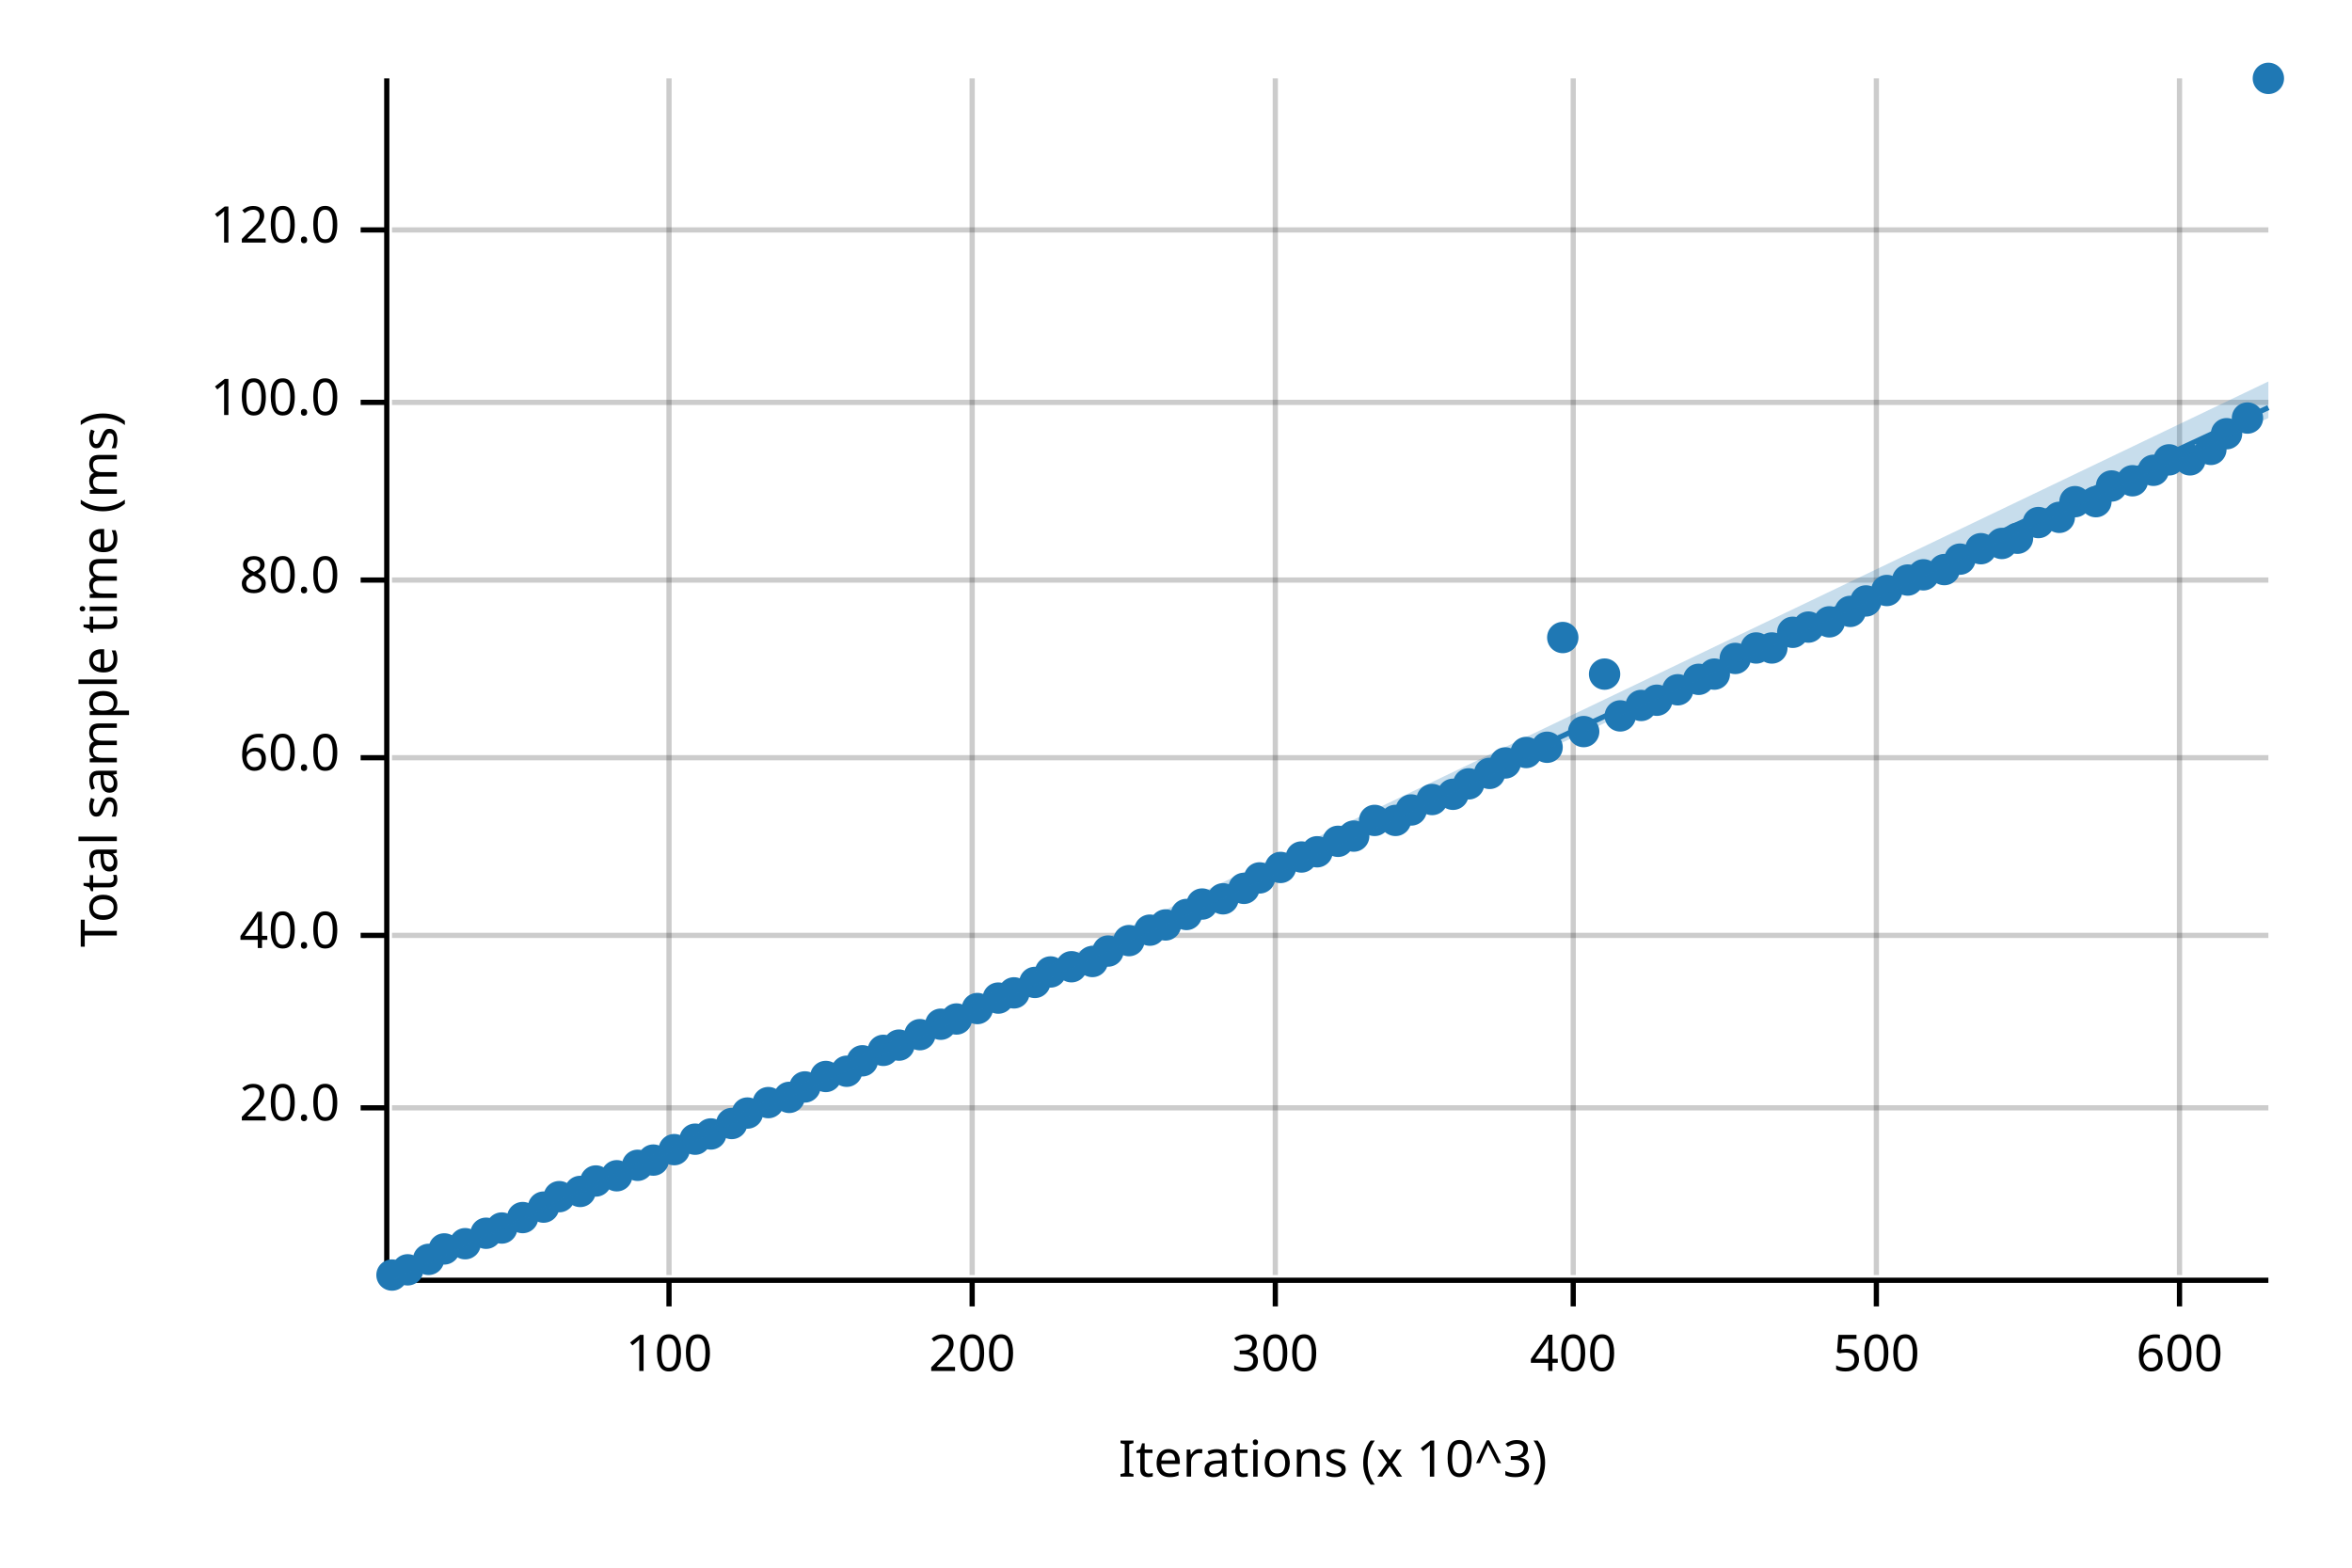
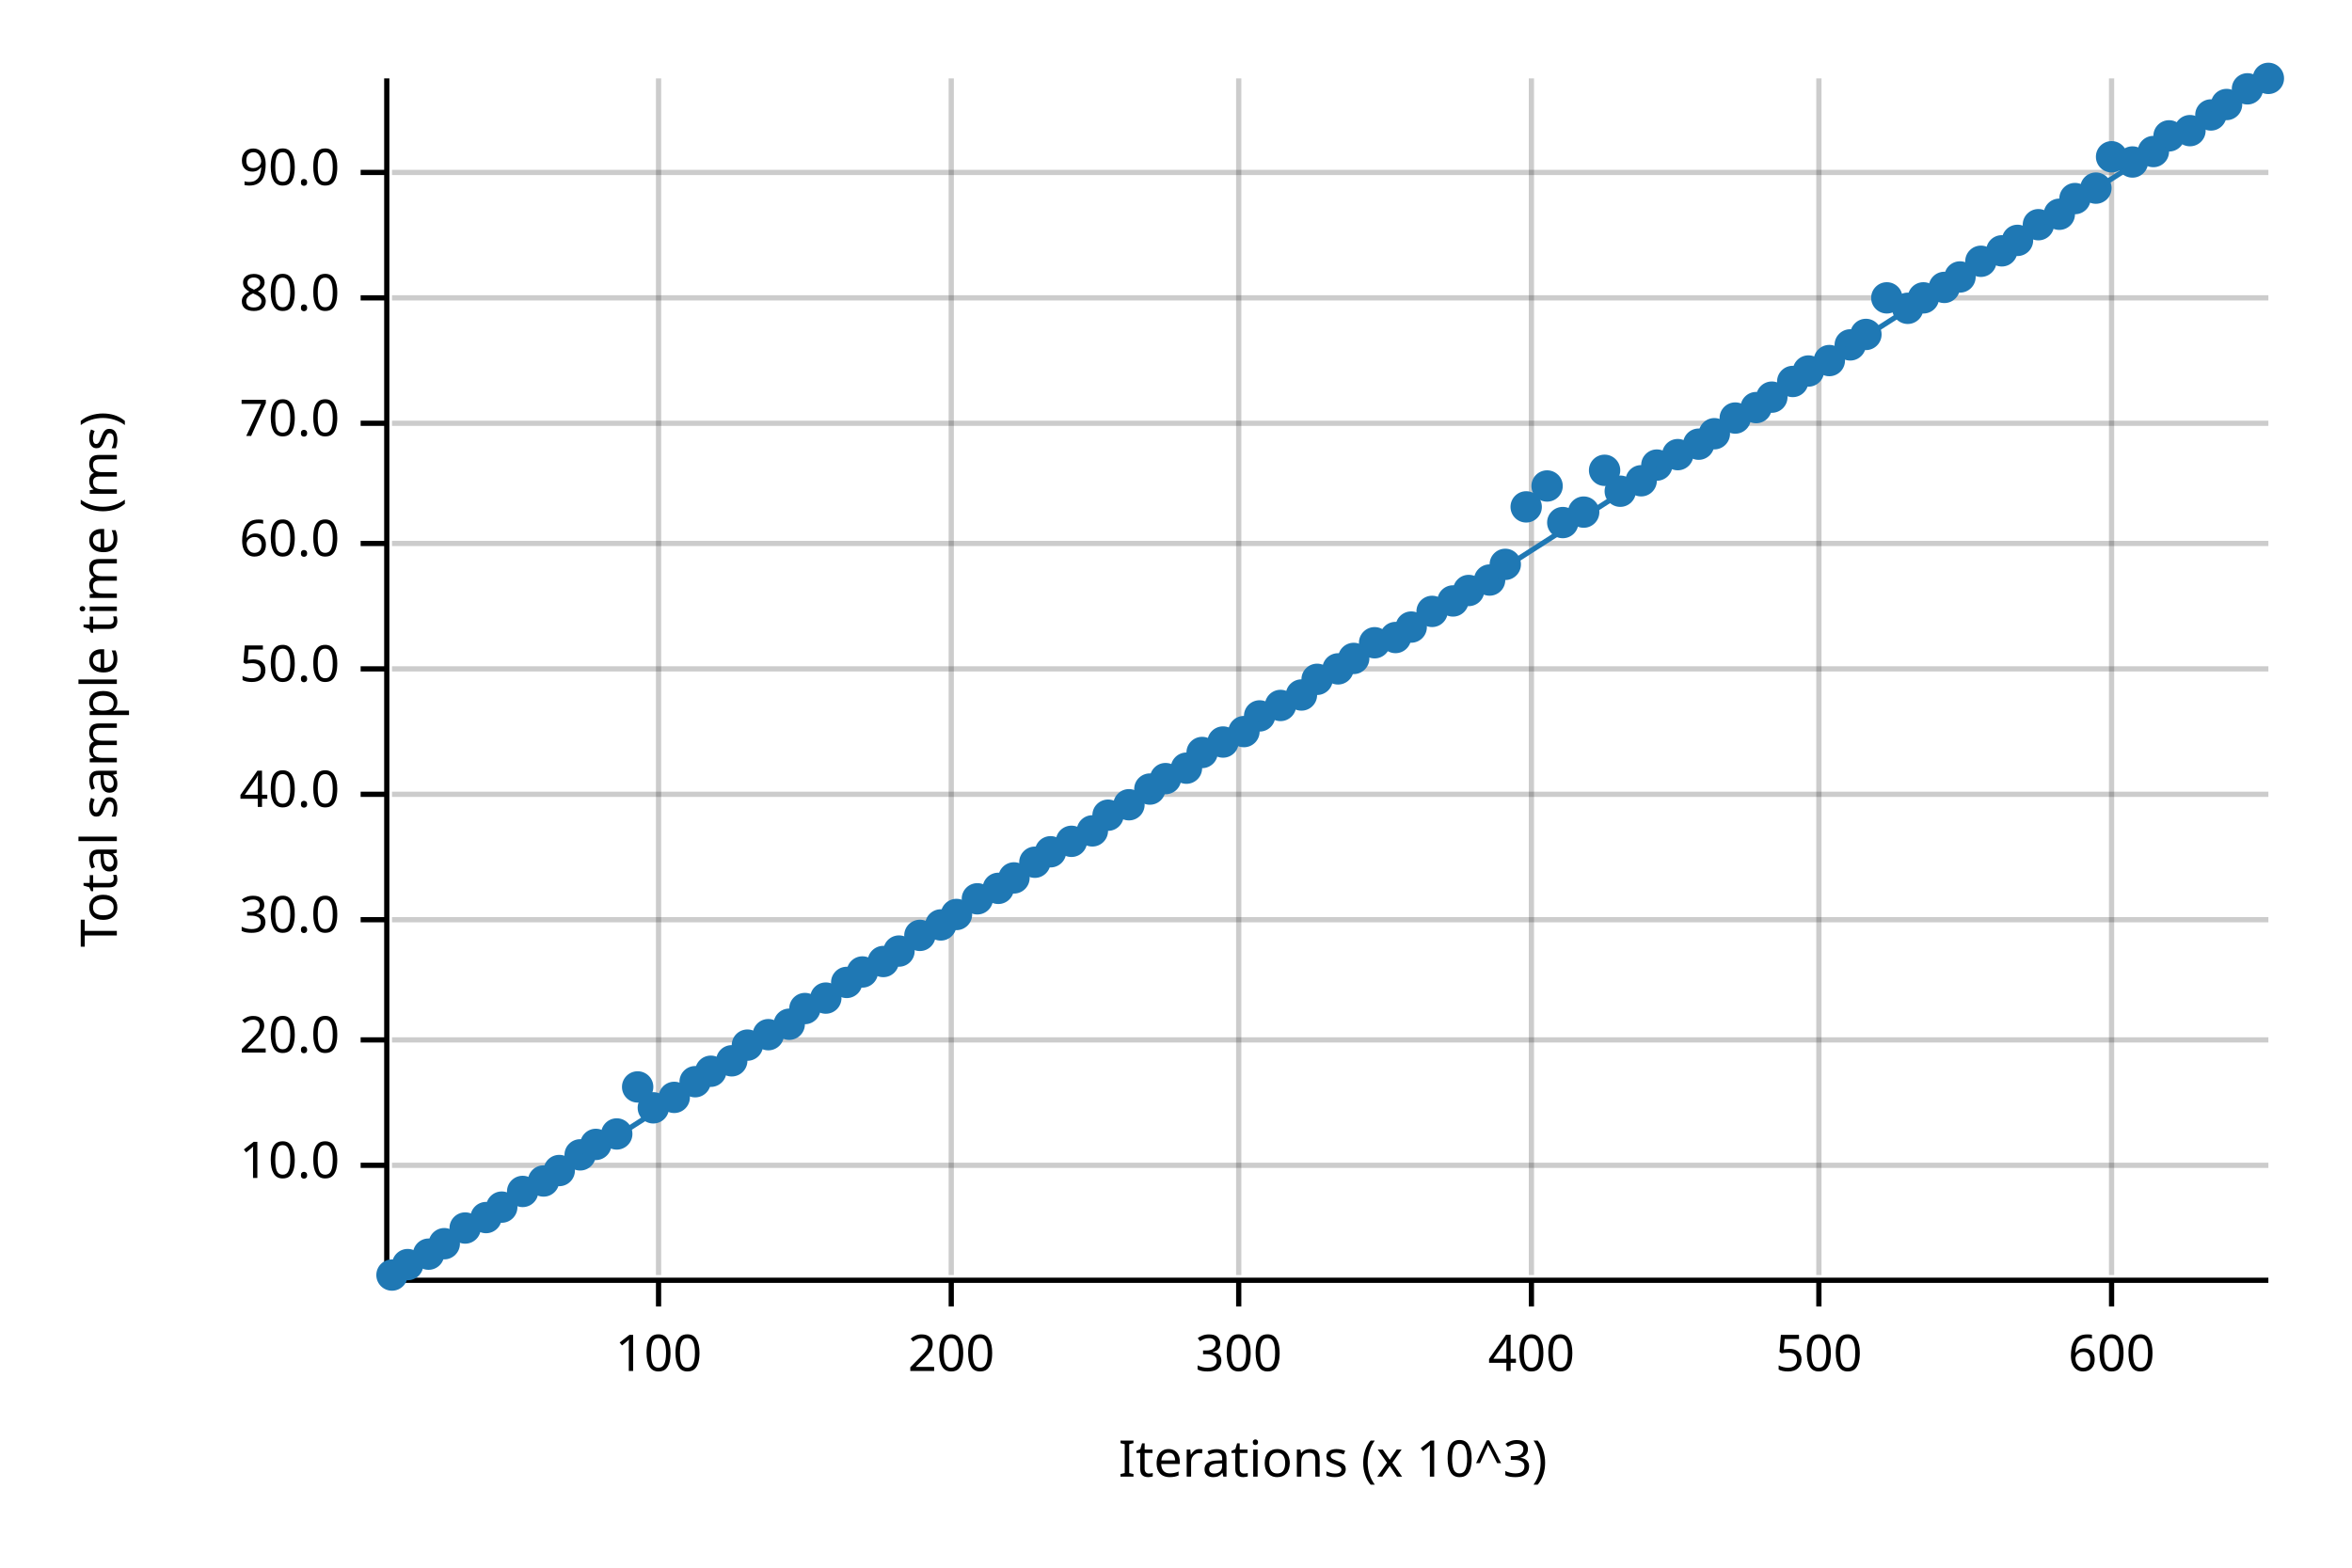
<svg xmlns="http://www.w3.org/2000/svg" width="450" height="300" viewBox="0 0 450 300">
  <text x="15" y="130" dy="0.76em" text-anchor="middle" font-family="sans-serif" font-size="9.677" opacity="1" fill="#000000" transform="rotate(270, 15, 130)">
Total sample time (ms)
</text>
  <text x="255" y="285" dy="-0.5ex" text-anchor="middle" font-family="sans-serif" font-size="9.677" opacity="1" fill="#000000">
Iterations (x 10^3)
</text>
-   <line opacity="0.2" stroke="#000000" stroke-width="1" x1="128" y1="244" x2="128" y2="15" />
-   <line opacity="0.2" stroke="#000000" stroke-width="1" x1="186" y1="244" x2="186" y2="15" />
-   <line opacity="0.2" stroke="#000000" stroke-width="1" x1="244" y1="244" x2="244" y2="15" />
-   <line opacity="0.2" stroke="#000000" stroke-width="1" x1="301" y1="244" x2="301" y2="15" />
-   <line opacity="0.2" stroke="#000000" stroke-width="1" x1="359" y1="244" x2="359" y2="15" />
-   <line opacity="0.2" stroke="#000000" stroke-width="1" x1="417" y1="244" x2="417" y2="15" />
-   <line opacity="0.2" stroke="#000000" stroke-width="1" x1="75" y1="212" x2="434" y2="212" />
-   <line opacity="0.2" stroke="#000000" stroke-width="1" x1="75" y1="179" x2="434" y2="179" />
-   <line opacity="0.2" stroke="#000000" stroke-width="1" x1="75" y1="145" x2="434" y2="145" />
-   <line opacity="0.2" stroke="#000000" stroke-width="1" x1="75" y1="111" x2="434" y2="111" />
-   <line opacity="0.2" stroke="#000000" stroke-width="1" x1="75" y1="77" x2="434" y2="77" />
-   <line opacity="0.2" stroke="#000000" stroke-width="1" x1="75" y1="44" x2="434" y2="44" />
+   <line opacity="0.2" stroke="#000000" stroke-width="1" x1="126" y1="244" x2="126" y2="15" />
+   <line opacity="0.2" stroke="#000000" stroke-width="1" x1="182" y1="244" x2="182" y2="15" />
+   <line opacity="0.2" stroke="#000000" stroke-width="1" x1="237" y1="244" x2="237" y2="15" />
+   <line opacity="0.2" stroke="#000000" stroke-width="1" x1="293" y1="244" x2="293" y2="15" />
+   <line opacity="0.2" stroke="#000000" stroke-width="1" x1="348" y1="244" x2="348" y2="15" />
+   <line opacity="0.2" stroke="#000000" stroke-width="1" x1="404" y1="244" x2="404" y2="15" />
+   <line opacity="0.2" stroke="#000000" stroke-width="1" x1="75" y1="223" x2="434" y2="223" />
+   <line opacity="0.2" stroke="#000000" stroke-width="1" x1="75" y1="199" x2="434" y2="199" />
+   <line opacity="0.2" stroke="#000000" stroke-width="1" x1="75" y1="176" x2="434" y2="176" />
+   <line opacity="0.2" stroke="#000000" stroke-width="1" x1="75" y1="152" x2="434" y2="152" />
+   <line opacity="0.2" stroke="#000000" stroke-width="1" x1="75" y1="128" x2="434" y2="128" />
+   <line opacity="0.2" stroke="#000000" stroke-width="1" x1="75" y1="104" x2="434" y2="104" />
+   <line opacity="0.2" stroke="#000000" stroke-width="1" x1="75" y1="81" x2="434" y2="81" />
+   <line opacity="0.2" stroke="#000000" stroke-width="1" x1="75" y1="57" x2="434" y2="57" />
+   <line opacity="0.2" stroke="#000000" stroke-width="1" x1="75" y1="33" x2="434" y2="33" />
  <polyline fill="none" opacity="1" stroke="#000000" stroke-width="1" points="74,15 74,244 " />
-   <text x="65" y="212" dy="0.5ex" text-anchor="end" font-family="sans-serif" font-size="9.677" opacity="1" fill="#000000">
+   <text x="65" y="223" dy="0.5ex" text-anchor="end" font-family="sans-serif" font-size="9.677" opacity="1" fill="#000000">
+ 10.0
+ </text>
+   <polyline fill="none" opacity="1" stroke="#000000" stroke-width="1" points="69,223 74,223 " />
+   <text x="65" y="199" dy="0.5ex" text-anchor="end" font-family="sans-serif" font-size="9.677" opacity="1" fill="#000000">
20.0
</text>
-   <polyline fill="none" opacity="1" stroke="#000000" stroke-width="1" points="69,212 74,212 " />
-   <text x="65" y="179" dy="0.5ex" text-anchor="end" font-family="sans-serif" font-size="9.677" opacity="1" fill="#000000">
+   <polyline fill="none" opacity="1" stroke="#000000" stroke-width="1" points="69,199 74,199 " />
+   <text x="65" y="176" dy="0.5ex" text-anchor="end" font-family="sans-serif" font-size="9.677" opacity="1" fill="#000000">
+ 30.0
+ </text>
+   <polyline fill="none" opacity="1" stroke="#000000" stroke-width="1" points="69,176 74,176 " />
+   <text x="65" y="152" dy="0.5ex" text-anchor="end" font-family="sans-serif" font-size="9.677" opacity="1" fill="#000000">
40.0
</text>
-   <polyline fill="none" opacity="1" stroke="#000000" stroke-width="1" points="69,179 74,179 " />
-   <text x="65" y="145" dy="0.5ex" text-anchor="end" font-family="sans-serif" font-size="9.677" opacity="1" fill="#000000">
+   <polyline fill="none" opacity="1" stroke="#000000" stroke-width="1" points="69,152 74,152 " />
+   <text x="65" y="128" dy="0.5ex" text-anchor="end" font-family="sans-serif" font-size="9.677" opacity="1" fill="#000000">
+ 50.0
+ </text>
+   <polyline fill="none" opacity="1" stroke="#000000" stroke-width="1" points="69,128 74,128 " />
+   <text x="65" y="104" dy="0.5ex" text-anchor="end" font-family="sans-serif" font-size="9.677" opacity="1" fill="#000000">
60.0
</text>
-   <polyline fill="none" opacity="1" stroke="#000000" stroke-width="1" points="69,145 74,145 " />
-   <text x="65" y="111" dy="0.5ex" text-anchor="end" font-family="sans-serif" font-size="9.677" opacity="1" fill="#000000">
+   <polyline fill="none" opacity="1" stroke="#000000" stroke-width="1" points="69,104 74,104 " />
+   <text x="65" y="81" dy="0.5ex" text-anchor="end" font-family="sans-serif" font-size="9.677" opacity="1" fill="#000000">
+ 70.0
+ </text>
+   <polyline fill="none" opacity="1" stroke="#000000" stroke-width="1" points="69,81 74,81 " />
+   <text x="65" y="57" dy="0.5ex" text-anchor="end" font-family="sans-serif" font-size="9.677" opacity="1" fill="#000000">
80.0
</text>
-   <polyline fill="none" opacity="1" stroke="#000000" stroke-width="1" points="69,111 74,111 " />
-   <text x="65" y="77" dy="0.5ex" text-anchor="end" font-family="sans-serif" font-size="9.677" opacity="1" fill="#000000">
- 100.0
+   <polyline fill="none" opacity="1" stroke="#000000" stroke-width="1" points="69,57 74,57 " />
+   <text x="65" y="33" dy="0.5ex" text-anchor="end" font-family="sans-serif" font-size="9.677" opacity="1" fill="#000000">
+ 90.0
</text>
-   <polyline fill="none" opacity="1" stroke="#000000" stroke-width="1" points="69,77 74,77 " />
-   <text x="65" y="44" dy="0.5ex" text-anchor="end" font-family="sans-serif" font-size="9.677" opacity="1" fill="#000000">
- 120.0
- </text>
-   <polyline fill="none" opacity="1" stroke="#000000" stroke-width="1" points="69,44 74,44 " />
+   <polyline fill="none" opacity="1" stroke="#000000" stroke-width="1" points="69,33 74,33 " />
  <polyline fill="none" opacity="1" stroke="#000000" stroke-width="1" points="75,245 434,245 " />
-   <text x="128" y="255" dy="0.76em" text-anchor="middle" font-family="sans-serif" font-size="9.677" opacity="1" fill="#000000">
+   <text x="126" y="255" dy="0.76em" text-anchor="middle" font-family="sans-serif" font-size="9.677" opacity="1" fill="#000000">
100
</text>
-   <polyline fill="none" opacity="1" stroke="#000000" stroke-width="1" points="128,245 128,250 " />
-   <text x="186" y="255" dy="0.76em" text-anchor="middle" font-family="sans-serif" font-size="9.677" opacity="1" fill="#000000">
+   <polyline fill="none" opacity="1" stroke="#000000" stroke-width="1" points="126,245 126,250 " />
+   <text x="182" y="255" dy="0.76em" text-anchor="middle" font-family="sans-serif" font-size="9.677" opacity="1" fill="#000000">
200
</text>
-   <polyline fill="none" opacity="1" stroke="#000000" stroke-width="1" points="186,245 186,250 " />
-   <text x="244" y="255" dy="0.76em" text-anchor="middle" font-family="sans-serif" font-size="9.677" opacity="1" fill="#000000">
+   <polyline fill="none" opacity="1" stroke="#000000" stroke-width="1" points="182,245 182,250 " />
+   <text x="237" y="255" dy="0.76em" text-anchor="middle" font-family="sans-serif" font-size="9.677" opacity="1" fill="#000000">
300
</text>
-   <polyline fill="none" opacity="1" stroke="#000000" stroke-width="1" points="244,245 244,250 " />
-   <text x="301" y="255" dy="0.76em" text-anchor="middle" font-family="sans-serif" font-size="9.677" opacity="1" fill="#000000">
+   <polyline fill="none" opacity="1" stroke="#000000" stroke-width="1" points="237,245 237,250 " />
+   <text x="293" y="255" dy="0.76em" text-anchor="middle" font-family="sans-serif" font-size="9.677" opacity="1" fill="#000000">
400
</text>
-   <polyline fill="none" opacity="1" stroke="#000000" stroke-width="1" points="301,245 301,250 " />
-   <text x="359" y="255" dy="0.76em" text-anchor="middle" font-family="sans-serif" font-size="9.677" opacity="1" fill="#000000">
+   <polyline fill="none" opacity="1" stroke="#000000" stroke-width="1" points="293,245 293,250 " />
+   <text x="348" y="255" dy="0.76em" text-anchor="middle" font-family="sans-serif" font-size="9.677" opacity="1" fill="#000000">
500
</text>
-   <polyline fill="none" opacity="1" stroke="#000000" stroke-width="1" points="359,245 359,250 " />
-   <text x="417" y="255" dy="0.76em" text-anchor="middle" font-family="sans-serif" font-size="9.677" opacity="1" fill="#000000">
+   <polyline fill="none" opacity="1" stroke="#000000" stroke-width="1" points="348,245 348,250 " />
+   <text x="404" y="255" dy="0.76em" text-anchor="middle" font-family="sans-serif" font-size="9.677" opacity="1" fill="#000000">
600
</text>
-   <polyline fill="none" opacity="1" stroke="#000000" stroke-width="1" points="417,245 417,250 " />
+   <polyline fill="none" opacity="1" stroke="#000000" stroke-width="1" points="404,245 404,250 " />
  <circle cx="75" cy="244" r="3" opacity="1" fill="#1F78B4" stroke="none" stroke-width="1" />
-   <circle cx="78" cy="243" r="3" opacity="1" fill="#1F78B4" stroke="none" stroke-width="1" />
-   <circle cx="82" cy="241" r="3" opacity="1" fill="#1F78B4" stroke="none" stroke-width="1" />
-   <circle cx="85" cy="239" r="3" opacity="1" fill="#1F78B4" stroke="none" stroke-width="1" />
-   <circle cx="89" cy="238" r="3" opacity="1" fill="#1F78B4" stroke="none" stroke-width="1" />
-   <circle cx="93" cy="236" r="3" opacity="1" fill="#1F78B4" stroke="none" stroke-width="1" />
-   <circle cx="96" cy="235" r="3" opacity="1" fill="#1F78B4" stroke="none" stroke-width="1" />
-   <circle cx="100" cy="233" r="3" opacity="1" fill="#1F78B4" stroke="none" stroke-width="1" />
-   <circle cx="104" cy="231" r="3" opacity="1" fill="#1F78B4" stroke="none" stroke-width="1" />
-   <circle cx="107" cy="229" r="3" opacity="1" fill="#1F78B4" stroke="none" stroke-width="1" />
-   <circle cx="111" cy="228" r="3" opacity="1" fill="#1F78B4" stroke="none" stroke-width="1" />
-   <circle cx="114" cy="226" r="3" opacity="1" fill="#1F78B4" stroke="none" stroke-width="1" />
-   <circle cx="118" cy="225" r="3" opacity="1" fill="#1F78B4" stroke="none" stroke-width="1" />
-   <circle cx="122" cy="223" r="3" opacity="1" fill="#1F78B4" stroke="none" stroke-width="1" />
-   <circle cx="125" cy="222" r="3" opacity="1" fill="#1F78B4" stroke="none" stroke-width="1" />
-   <circle cx="129" cy="220" r="3" opacity="1" fill="#1F78B4" stroke="none" stroke-width="1" />
-   <circle cx="133" cy="218" r="3" opacity="1" fill="#1F78B4" stroke="none" stroke-width="1" />
-   <circle cx="136" cy="217" r="3" opacity="1" fill="#1F78B4" stroke="none" stroke-width="1" />
-   <circle cx="140" cy="215" r="3" opacity="1" fill="#1F78B4" stroke="none" stroke-width="1" />
-   <circle cx="143" cy="213" r="3" opacity="1" fill="#1F78B4" stroke="none" stroke-width="1" />
-   <circle cx="147" cy="211" r="3" opacity="1" fill="#1F78B4" stroke="none" stroke-width="1" />
-   <circle cx="151" cy="210" r="3" opacity="1" fill="#1F78B4" stroke="none" stroke-width="1" />
-   <circle cx="154" cy="208" r="3" opacity="1" fill="#1F78B4" stroke="none" stroke-width="1" />
-   <circle cx="158" cy="206" r="3" opacity="1" fill="#1F78B4" stroke="none" stroke-width="1" />
-   <circle cx="162" cy="205" r="3" opacity="1" fill="#1F78B4" stroke="none" stroke-width="1" />
-   <circle cx="165" cy="203" r="3" opacity="1" fill="#1F78B4" stroke="none" stroke-width="1" />
-   <circle cx="169" cy="201" r="3" opacity="1" fill="#1F78B4" stroke="none" stroke-width="1" />
-   <circle cx="172" cy="200" r="3" opacity="1" fill="#1F78B4" stroke="none" stroke-width="1" />
-   <circle cx="176" cy="198" r="3" opacity="1" fill="#1F78B4" stroke="none" stroke-width="1" />
-   <circle cx="180" cy="196" r="3" opacity="1" fill="#1F78B4" stroke="none" stroke-width="1" />
-   <circle cx="183" cy="195" r="3" opacity="1" fill="#1F78B4" stroke="none" stroke-width="1" />
-   <circle cx="187" cy="193" r="3" opacity="1" fill="#1F78B4" stroke="none" stroke-width="1" />
-   <circle cx="191" cy="191" r="3" opacity="1" fill="#1F78B4" stroke="none" stroke-width="1" />
-   <circle cx="194" cy="190" r="3" opacity="1" fill="#1F78B4" stroke="none" stroke-width="1" />
-   <circle cx="198" cy="188" r="3" opacity="1" fill="#1F78B4" stroke="none" stroke-width="1" />
-   <circle cx="201" cy="186" r="3" opacity="1" fill="#1F78B4" stroke="none" stroke-width="1" />
-   <circle cx="205" cy="185" r="3" opacity="1" fill="#1F78B4" stroke="none" stroke-width="1" />
-   <circle cx="209" cy="184" r="3" opacity="1" fill="#1F78B4" stroke="none" stroke-width="1" />
-   <circle cx="212" cy="182" r="3" opacity="1" fill="#1F78B4" stroke="none" stroke-width="1" />
-   <circle cx="216" cy="180" r="3" opacity="1" fill="#1F78B4" stroke="none" stroke-width="1" />
-   <circle cx="220" cy="178" r="3" opacity="1" fill="#1F78B4" stroke="none" stroke-width="1" />
-   <circle cx="223" cy="177" r="3" opacity="1" fill="#1F78B4" stroke="none" stroke-width="1" />
-   <circle cx="227" cy="175" r="3" opacity="1" fill="#1F78B4" stroke="none" stroke-width="1" />
-   <circle cx="230" cy="173" r="3" opacity="1" fill="#1F78B4" stroke="none" stroke-width="1" />
-   <circle cx="234" cy="172" r="3" opacity="1" fill="#1F78B4" stroke="none" stroke-width="1" />
-   <circle cx="238" cy="170" r="3" opacity="1" fill="#1F78B4" stroke="none" stroke-width="1" />
-   <circle cx="241" cy="168" r="3" opacity="1" fill="#1F78B4" stroke="none" stroke-width="1" />
-   <circle cx="245" cy="166" r="3" opacity="1" fill="#1F78B4" stroke="none" stroke-width="1" />
-   <circle cx="249" cy="164" r="3" opacity="1" fill="#1F78B4" stroke="none" stroke-width="1" />
-   <circle cx="252" cy="163" r="3" opacity="1" fill="#1F78B4" stroke="none" stroke-width="1" />
-   <circle cx="256" cy="161" r="3" opacity="1" fill="#1F78B4" stroke="none" stroke-width="1" />
-   <circle cx="259" cy="160" r="3" opacity="1" fill="#1F78B4" stroke="none" stroke-width="1" />
-   <circle cx="263" cy="157" r="3" opacity="1" fill="#1F78B4" stroke="none" stroke-width="1" />
-   <circle cx="267" cy="157" r="3" opacity="1" fill="#1F78B4" stroke="none" stroke-width="1" />
-   <circle cx="270" cy="155" r="3" opacity="1" fill="#1F78B4" stroke="none" stroke-width="1" />
-   <circle cx="274" cy="153" r="3" opacity="1" fill="#1F78B4" stroke="none" stroke-width="1" />
-   <circle cx="278" cy="152" r="3" opacity="1" fill="#1F78B4" stroke="none" stroke-width="1" />
-   <circle cx="281" cy="150" r="3" opacity="1" fill="#1F78B4" stroke="none" stroke-width="1" />
-   <circle cx="285" cy="148" r="3" opacity="1" fill="#1F78B4" stroke="none" stroke-width="1" />
-   <circle cx="288" cy="146" r="3" opacity="1" fill="#1F78B4" stroke="none" stroke-width="1" />
-   <circle cx="292" cy="144" r="3" opacity="1" fill="#1F78B4" stroke="none" stroke-width="1" />
-   <circle cx="296" cy="143" r="3" opacity="1" fill="#1F78B4" stroke="none" stroke-width="1" />
-   <circle cx="299" cy="122" r="3" opacity="1" fill="#1F78B4" stroke="none" stroke-width="1" />
-   <circle cx="303" cy="140" r="3" opacity="1" fill="#1F78B4" stroke="none" stroke-width="1" />
-   <circle cx="307" cy="129" r="3" opacity="1" fill="#1F78B4" stroke="none" stroke-width="1" />
-   <circle cx="310" cy="137" r="3" opacity="1" fill="#1F78B4" stroke="none" stroke-width="1" />
-   <circle cx="314" cy="135" r="3" opacity="1" fill="#1F78B4" stroke="none" stroke-width="1" />
-   <circle cx="317" cy="134" r="3" opacity="1" fill="#1F78B4" stroke="none" stroke-width="1" />
-   <circle cx="321" cy="132" r="3" opacity="1" fill="#1F78B4" stroke="none" stroke-width="1" />
-   <circle cx="325" cy="130" r="3" opacity="1" fill="#1F78B4" stroke="none" stroke-width="1" />
-   <circle cx="328" cy="129" r="3" opacity="1" fill="#1F78B4" stroke="none" stroke-width="1" />
-   <circle cx="332" cy="126" r="3" opacity="1" fill="#1F78B4" stroke="none" stroke-width="1" />
-   <circle cx="336" cy="124" r="3" opacity="1" fill="#1F78B4" stroke="none" stroke-width="1" />
-   <circle cx="339" cy="124" r="3" opacity="1" fill="#1F78B4" stroke="none" stroke-width="1" />
-   <circle cx="343" cy="121" r="3" opacity="1" fill="#1F78B4" stroke="none" stroke-width="1" />
-   <circle cx="346" cy="120" r="3" opacity="1" fill="#1F78B4" stroke="none" stroke-width="1" />
-   <circle cx="350" cy="119" r="3" opacity="1" fill="#1F78B4" stroke="none" stroke-width="1" />
-   <circle cx="354" cy="117" r="3" opacity="1" fill="#1F78B4" stroke="none" stroke-width="1" />
-   <circle cx="357" cy="115" r="3" opacity="1" fill="#1F78B4" stroke="none" stroke-width="1" />
-   <circle cx="361" cy="113" r="3" opacity="1" fill="#1F78B4" stroke="none" stroke-width="1" />
-   <circle cx="365" cy="111" r="3" opacity="1" fill="#1F78B4" stroke="none" stroke-width="1" />
-   <circle cx="368" cy="110" r="3" opacity="1" fill="#1F78B4" stroke="none" stroke-width="1" />
-   <circle cx="372" cy="109" r="3" opacity="1" fill="#1F78B4" stroke="none" stroke-width="1" />
-   <circle cx="375" cy="107" r="3" opacity="1" fill="#1F78B4" stroke="none" stroke-width="1" />
-   <circle cx="379" cy="105" r="3" opacity="1" fill="#1F78B4" stroke="none" stroke-width="1" />
-   <circle cx="383" cy="104" r="3" opacity="1" fill="#1F78B4" stroke="none" stroke-width="1" />
-   <circle cx="386" cy="103" r="3" opacity="1" fill="#1F78B4" stroke="none" stroke-width="1" />
-   <circle cx="390" cy="100" r="3" opacity="1" fill="#1F78B4" stroke="none" stroke-width="1" />
-   <circle cx="394" cy="99" r="3" opacity="1" fill="#1F78B4" stroke="none" stroke-width="1" />
-   <circle cx="397" cy="96" r="3" opacity="1" fill="#1F78B4" stroke="none" stroke-width="1" />
-   <circle cx="401" cy="96" r="3" opacity="1" fill="#1F78B4" stroke="none" stroke-width="1" />
-   <circle cx="404" cy="93" r="3" opacity="1" fill="#1F78B4" stroke="none" stroke-width="1" />
-   <circle cx="408" cy="92" r="3" opacity="1" fill="#1F78B4" stroke="none" stroke-width="1" />
-   <circle cx="412" cy="90" r="3" opacity="1" fill="#1F78B4" stroke="none" stroke-width="1" />
-   <circle cx="415" cy="88" r="3" opacity="1" fill="#1F78B4" stroke="none" stroke-width="1" />
-   <circle cx="419" cy="88" r="3" opacity="1" fill="#1F78B4" stroke="none" stroke-width="1" />
-   <circle cx="423" cy="86" r="3" opacity="1" fill="#1F78B4" stroke="none" stroke-width="1" />
-   <circle cx="426" cy="83" r="3" opacity="1" fill="#1F78B4" stroke="none" stroke-width="1" />
-   <circle cx="430" cy="80" r="3" opacity="1" fill="#1F78B4" stroke="none" stroke-width="1" />
+   <circle cx="78" cy="242" r="3" opacity="1" fill="#1F78B4" stroke="none" stroke-width="1" />
+   <circle cx="82" cy="240" r="3" opacity="1" fill="#1F78B4" stroke="none" stroke-width="1" />
+   <circle cx="85" cy="238" r="3" opacity="1" fill="#1F78B4" stroke="none" stroke-width="1" />
+   <circle cx="89" cy="235" r="3" opacity="1" fill="#1F78B4" stroke="none" stroke-width="1" />
+   <circle cx="93" cy="233" r="3" opacity="1" fill="#1F78B4" stroke="none" stroke-width="1" />
+   <circle cx="96" cy="231" r="3" opacity="1" fill="#1F78B4" stroke="none" stroke-width="1" />
+   <circle cx="100" cy="228" r="3" opacity="1" fill="#1F78B4" stroke="none" stroke-width="1" />
+   <circle cx="104" cy="226" r="3" opacity="1" fill="#1F78B4" stroke="none" stroke-width="1" />
+   <circle cx="107" cy="224" r="3" opacity="1" fill="#1F78B4" stroke="none" stroke-width="1" />
+   <circle cx="111" cy="221" r="3" opacity="1" fill="#1F78B4" stroke="none" stroke-width="1" />
+   <circle cx="114" cy="219" r="3" opacity="1" fill="#1F78B4" stroke="none" stroke-width="1" />
+   <circle cx="118" cy="217" r="3" opacity="1" fill="#1F78B4" stroke="none" stroke-width="1" />
+   <circle cx="122" cy="208" r="3" opacity="1" fill="#1F78B4" stroke="none" stroke-width="1" />
+   <circle cx="125" cy="212" r="3" opacity="1" fill="#1F78B4" stroke="none" stroke-width="1" />
+   <circle cx="129" cy="210" r="3" opacity="1" fill="#1F78B4" stroke="none" stroke-width="1" />
+   <circle cx="133" cy="207" r="3" opacity="1" fill="#1F78B4" stroke="none" stroke-width="1" />
+   <circle cx="136" cy="205" r="3" opacity="1" fill="#1F78B4" stroke="none" stroke-width="1" />
+   <circle cx="140" cy="203" r="3" opacity="1" fill="#1F78B4" stroke="none" stroke-width="1" />
+   <circle cx="143" cy="200" r="3" opacity="1" fill="#1F78B4" stroke="none" stroke-width="1" />
+   <circle cx="147" cy="198" r="3" opacity="1" fill="#1F78B4" stroke="none" stroke-width="1" />
+   <circle cx="151" cy="196" r="3" opacity="1" fill="#1F78B4" stroke="none" stroke-width="1" />
+   <circle cx="154" cy="193" r="3" opacity="1" fill="#1F78B4" stroke="none" stroke-width="1" />
+   <circle cx="158" cy="191" r="3" opacity="1" fill="#1F78B4" stroke="none" stroke-width="1" />
+   <circle cx="162" cy="188" r="3" opacity="1" fill="#1F78B4" stroke="none" stroke-width="1" />
+   <circle cx="165" cy="186" r="3" opacity="1" fill="#1F78B4" stroke="none" stroke-width="1" />
+   <circle cx="169" cy="184" r="3" opacity="1" fill="#1F78B4" stroke="none" stroke-width="1" />
+   <circle cx="172" cy="182" r="3" opacity="1" fill="#1F78B4" stroke="none" stroke-width="1" />
+   <circle cx="176" cy="179" r="3" opacity="1" fill="#1F78B4" stroke="none" stroke-width="1" />
+   <circle cx="180" cy="177" r="3" opacity="1" fill="#1F78B4" stroke="none" stroke-width="1" />
+   <circle cx="183" cy="175" r="3" opacity="1" fill="#1F78B4" stroke="none" stroke-width="1" />
+   <circle cx="187" cy="172" r="3" opacity="1" fill="#1F78B4" stroke="none" stroke-width="1" />
+   <circle cx="191" cy="170" r="3" opacity="1" fill="#1F78B4" stroke="none" stroke-width="1" />
+   <circle cx="194" cy="168" r="3" opacity="1" fill="#1F78B4" stroke="none" stroke-width="1" />
+   <circle cx="198" cy="165" r="3" opacity="1" fill="#1F78B4" stroke="none" stroke-width="1" />
+   <circle cx="201" cy="163" r="3" opacity="1" fill="#1F78B4" stroke="none" stroke-width="1" />
+   <circle cx="205" cy="161" r="3" opacity="1" fill="#1F78B4" stroke="none" stroke-width="1" />
+   <circle cx="209" cy="159" r="3" opacity="1" fill="#1F78B4" stroke="none" stroke-width="1" />
+   <circle cx="212" cy="156" r="3" opacity="1" fill="#1F78B4" stroke="none" stroke-width="1" />
+   <circle cx="216" cy="154" r="3" opacity="1" fill="#1F78B4" stroke="none" stroke-width="1" />
+   <circle cx="220" cy="151" r="3" opacity="1" fill="#1F78B4" stroke="none" stroke-width="1" />
+   <circle cx="223" cy="149" r="3" opacity="1" fill="#1F78B4" stroke="none" stroke-width="1" />
+   <circle cx="227" cy="147" r="3" opacity="1" fill="#1F78B4" stroke="none" stroke-width="1" />
+   <circle cx="230" cy="144" r="3" opacity="1" fill="#1F78B4" stroke="none" stroke-width="1" />
+   <circle cx="234" cy="142" r="3" opacity="1" fill="#1F78B4" stroke="none" stroke-width="1" />
+   <circle cx="238" cy="140" r="3" opacity="1" fill="#1F78B4" stroke="none" stroke-width="1" />
+   <circle cx="241" cy="137" r="3" opacity="1" fill="#1F78B4" stroke="none" stroke-width="1" />
+   <circle cx="245" cy="135" r="3" opacity="1" fill="#1F78B4" stroke="none" stroke-width="1" />
+   <circle cx="249" cy="133" r="3" opacity="1" fill="#1F78B4" stroke="none" stroke-width="1" />
+   <circle cx="252" cy="130" r="3" opacity="1" fill="#1F78B4" stroke="none" stroke-width="1" />
+   <circle cx="256" cy="128" r="3" opacity="1" fill="#1F78B4" stroke="none" stroke-width="1" />
+   <circle cx="259" cy="126" r="3" opacity="1" fill="#1F78B4" stroke="none" stroke-width="1" />
+   <circle cx="263" cy="123" r="3" opacity="1" fill="#1F78B4" stroke="none" stroke-width="1" />
+   <circle cx="267" cy="122" r="3" opacity="1" fill="#1F78B4" stroke="none" stroke-width="1" />
+   <circle cx="270" cy="120" r="3" opacity="1" fill="#1F78B4" stroke="none" stroke-width="1" />
+   <circle cx="274" cy="117" r="3" opacity="1" fill="#1F78B4" stroke="none" stroke-width="1" />
+   <circle cx="278" cy="115" r="3" opacity="1" fill="#1F78B4" stroke="none" stroke-width="1" />
+   <circle cx="281" cy="113" r="3" opacity="1" fill="#1F78B4" stroke="none" stroke-width="1" />
+   <circle cx="285" cy="111" r="3" opacity="1" fill="#1F78B4" stroke="none" stroke-width="1" />
+   <circle cx="288" cy="108" r="3" opacity="1" fill="#1F78B4" stroke="none" stroke-width="1" />
+   <circle cx="292" cy="97" r="3" opacity="1" fill="#1F78B4" stroke="none" stroke-width="1" />
+   <circle cx="296" cy="93" r="3" opacity="1" fill="#1F78B4" stroke="none" stroke-width="1" />
+   <circle cx="299" cy="100" r="3" opacity="1" fill="#1F78B4" stroke="none" stroke-width="1" />
+   <circle cx="303" cy="98" r="3" opacity="1" fill="#1F78B4" stroke="none" stroke-width="1" />
+   <circle cx="307" cy="90" r="3" opacity="1" fill="#1F78B4" stroke="none" stroke-width="1" />
+   <circle cx="310" cy="94" r="3" opacity="1" fill="#1F78B4" stroke="none" stroke-width="1" />
+   <circle cx="314" cy="92" r="3" opacity="1" fill="#1F78B4" stroke="none" stroke-width="1" />
+   <circle cx="317" cy="89" r="3" opacity="1" fill="#1F78B4" stroke="none" stroke-width="1" />
+   <circle cx="321" cy="87" r="3" opacity="1" fill="#1F78B4" stroke="none" stroke-width="1" />
+   <circle cx="325" cy="85" r="3" opacity="1" fill="#1F78B4" stroke="none" stroke-width="1" />
+   <circle cx="328" cy="83" r="3" opacity="1" fill="#1F78B4" stroke="none" stroke-width="1" />
+   <circle cx="332" cy="80" r="3" opacity="1" fill="#1F78B4" stroke="none" stroke-width="1" />
+   <circle cx="336" cy="78" r="3" opacity="1" fill="#1F78B4" stroke="none" stroke-width="1" />
+   <circle cx="339" cy="76" r="3" opacity="1" fill="#1F78B4" stroke="none" stroke-width="1" />
+   <circle cx="343" cy="73" r="3" opacity="1" fill="#1F78B4" stroke="none" stroke-width="1" />
+   <circle cx="346" cy="71" r="3" opacity="1" fill="#1F78B4" stroke="none" stroke-width="1" />
+   <circle cx="350" cy="69" r="3" opacity="1" fill="#1F78B4" stroke="none" stroke-width="1" />
+   <circle cx="354" cy="66" r="3" opacity="1" fill="#1F78B4" stroke="none" stroke-width="1" />
+   <circle cx="357" cy="64" r="3" opacity="1" fill="#1F78B4" stroke="none" stroke-width="1" />
+   <circle cx="361" cy="57" r="3" opacity="1" fill="#1F78B4" stroke="none" stroke-width="1" />
+   <circle cx="365" cy="59" r="3" opacity="1" fill="#1F78B4" stroke="none" stroke-width="1" />
+   <circle cx="368" cy="57" r="3" opacity="1" fill="#1F78B4" stroke="none" stroke-width="1" />
+   <circle cx="372" cy="55" r="3" opacity="1" fill="#1F78B4" stroke="none" stroke-width="1" />
+   <circle cx="375" cy="53" r="3" opacity="1" fill="#1F78B4" stroke="none" stroke-width="1" />
+   <circle cx="379" cy="50" r="3" opacity="1" fill="#1F78B4" stroke="none" stroke-width="1" />
+   <circle cx="383" cy="48" r="3" opacity="1" fill="#1F78B4" stroke="none" stroke-width="1" />
+   <circle cx="386" cy="46" r="3" opacity="1" fill="#1F78B4" stroke="none" stroke-width="1" />
+   <circle cx="390" cy="43" r="3" opacity="1" fill="#1F78B4" stroke="none" stroke-width="1" />
+   <circle cx="394" cy="41" r="3" opacity="1" fill="#1F78B4" stroke="none" stroke-width="1" />
+   <circle cx="397" cy="38" r="3" opacity="1" fill="#1F78B4" stroke="none" stroke-width="1" />
+   <circle cx="401" cy="36" r="3" opacity="1" fill="#1F78B4" stroke="none" stroke-width="1" />
+   <circle cx="404" cy="30" r="3" opacity="1" fill="#1F78B4" stroke="none" stroke-width="1" />
+   <circle cx="408" cy="31" r="3" opacity="1" fill="#1F78B4" stroke="none" stroke-width="1" />
+   <circle cx="412" cy="29" r="3" opacity="1" fill="#1F78B4" stroke="none" stroke-width="1" />
+   <circle cx="415" cy="26" r="3" opacity="1" fill="#1F78B4" stroke="none" stroke-width="1" />
+   <circle cx="419" cy="25" r="3" opacity="1" fill="#1F78B4" stroke="none" stroke-width="1" />
+   <circle cx="423" cy="22" r="3" opacity="1" fill="#1F78B4" stroke="none" stroke-width="1" />
+   <circle cx="426" cy="20" r="3" opacity="1" fill="#1F78B4" stroke="none" stroke-width="1" />
+   <circle cx="430" cy="17" r="3" opacity="1" fill="#1F78B4" stroke="none" stroke-width="1" />
  <circle cx="434" cy="15" r="3" opacity="1" fill="#1F78B4" stroke="none" stroke-width="1" />
-   <polyline fill="none" opacity="1" stroke="#1F78B4" stroke-width="1" points="75,245 434,78 " />
-   <polygon opacity="0.25" fill="#1F78B4" points="75,245 434,80 434,73 " />
+   <polyline fill="none" opacity="1" stroke="#1F78B4" stroke-width="1" points="75,245 434,15 " />
+   <polygon opacity="0.25" fill="#1F78B4" points="75,245 434,15 434,15 " />
</svg>
